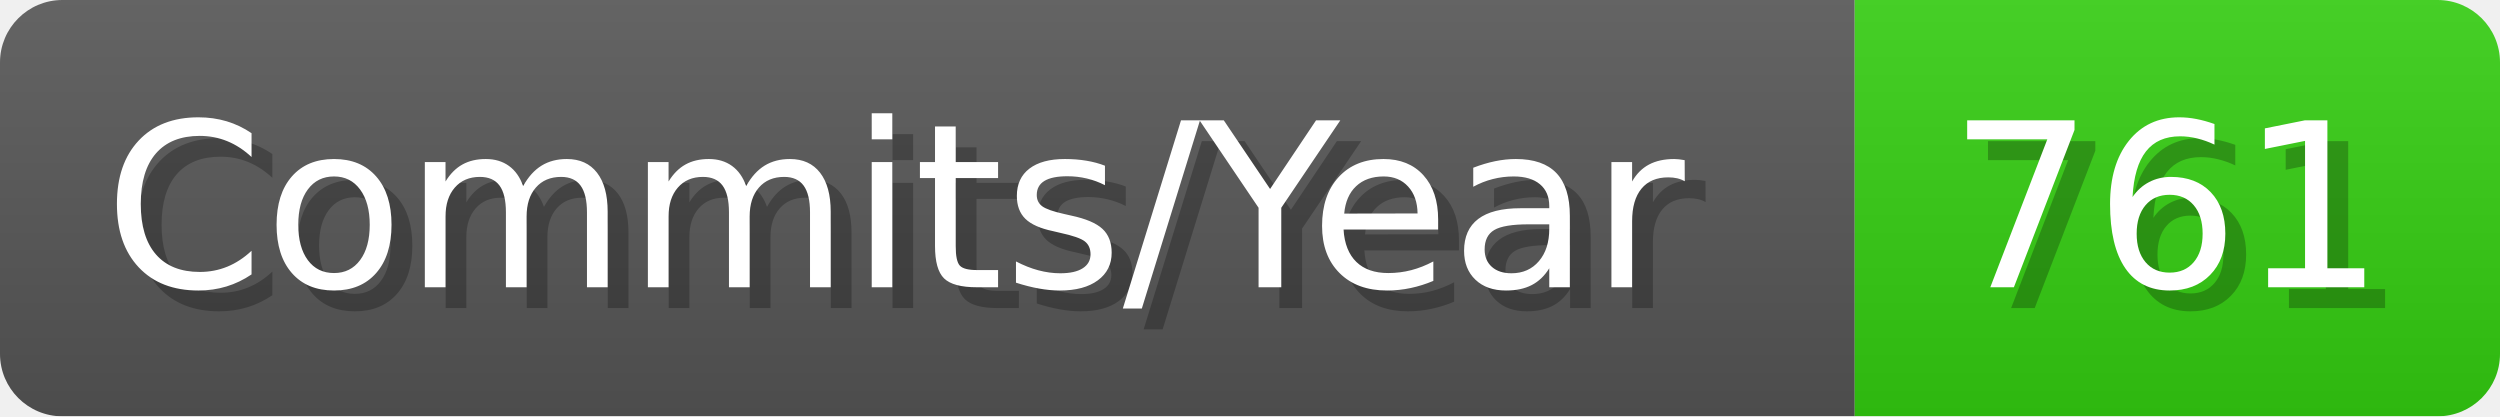
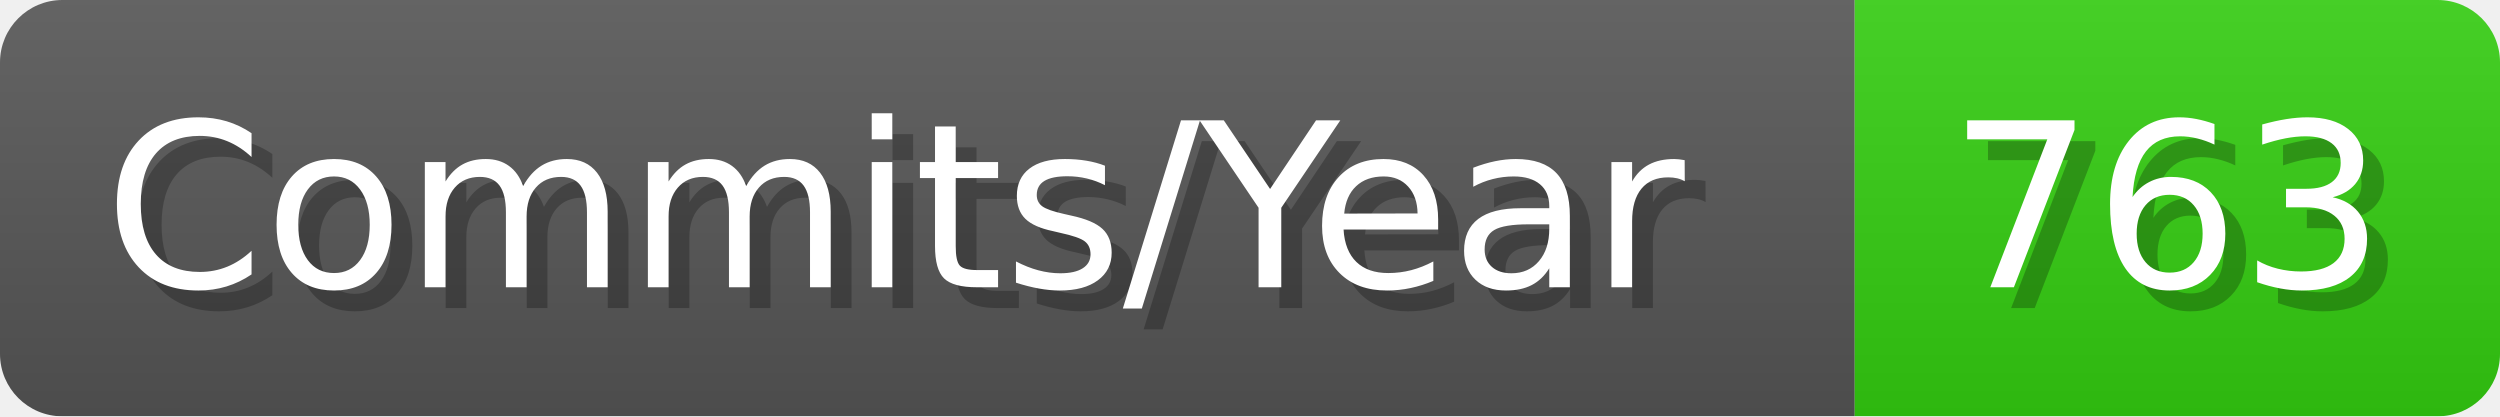
- <svg xmlns="http://www.w3.org/2000/svg" width="120.1" height="20" viewBox="0 0 1201 200" role="img" aria-label="Commits/Year: 761">
+ <svg xmlns="http://www.w3.org/2000/svg" width="120.1" height="20" viewBox="0 0 1201 200" role="img" aria-label="Commits/Year: 763">
  <linearGradient id="aUPdi" x2="0" y2="100%">
    <stop offset="0" stop-opacity=".1" stop-color="#EEE" />
    <stop offset="1" stop-opacity=".1" />
  </linearGradient>
  <mask id="WfAiQ">
    <rect width="1201" height="200" rx="30" fill="#FFF" />
  </mask>
  <g mask="url(#WfAiQ)">
    <rect width="891" height="200" fill="#555" />
    <rect width="310" height="200" fill="#3C1" x="891" />
    <rect width="1201" height="200" fill="url(#aUPdi)" />
  </g>
  <g aria-hidden="true" fill="#fff" text-anchor="start" font-family="Verdana,DejaVu Sans,sans-serif" font-size="110">
    <text x="60" y="148" textLength="791" fill="#000" opacity="0.25">Commits/Year</text>
    <text x="50" y="138" textLength="791">Commits/Year</text>
-     <text x="946" y="148" textLength="210" fill="#000" opacity="0.25">761</text>
-     <text x="936" y="138" textLength="210">761</text>
+     <text x="946" y="148" textLength="210" fill="#000" opacity="0.25">763</text>
+     <text x="936" y="138" textLength="210">763</text>
  </g>
</svg>
